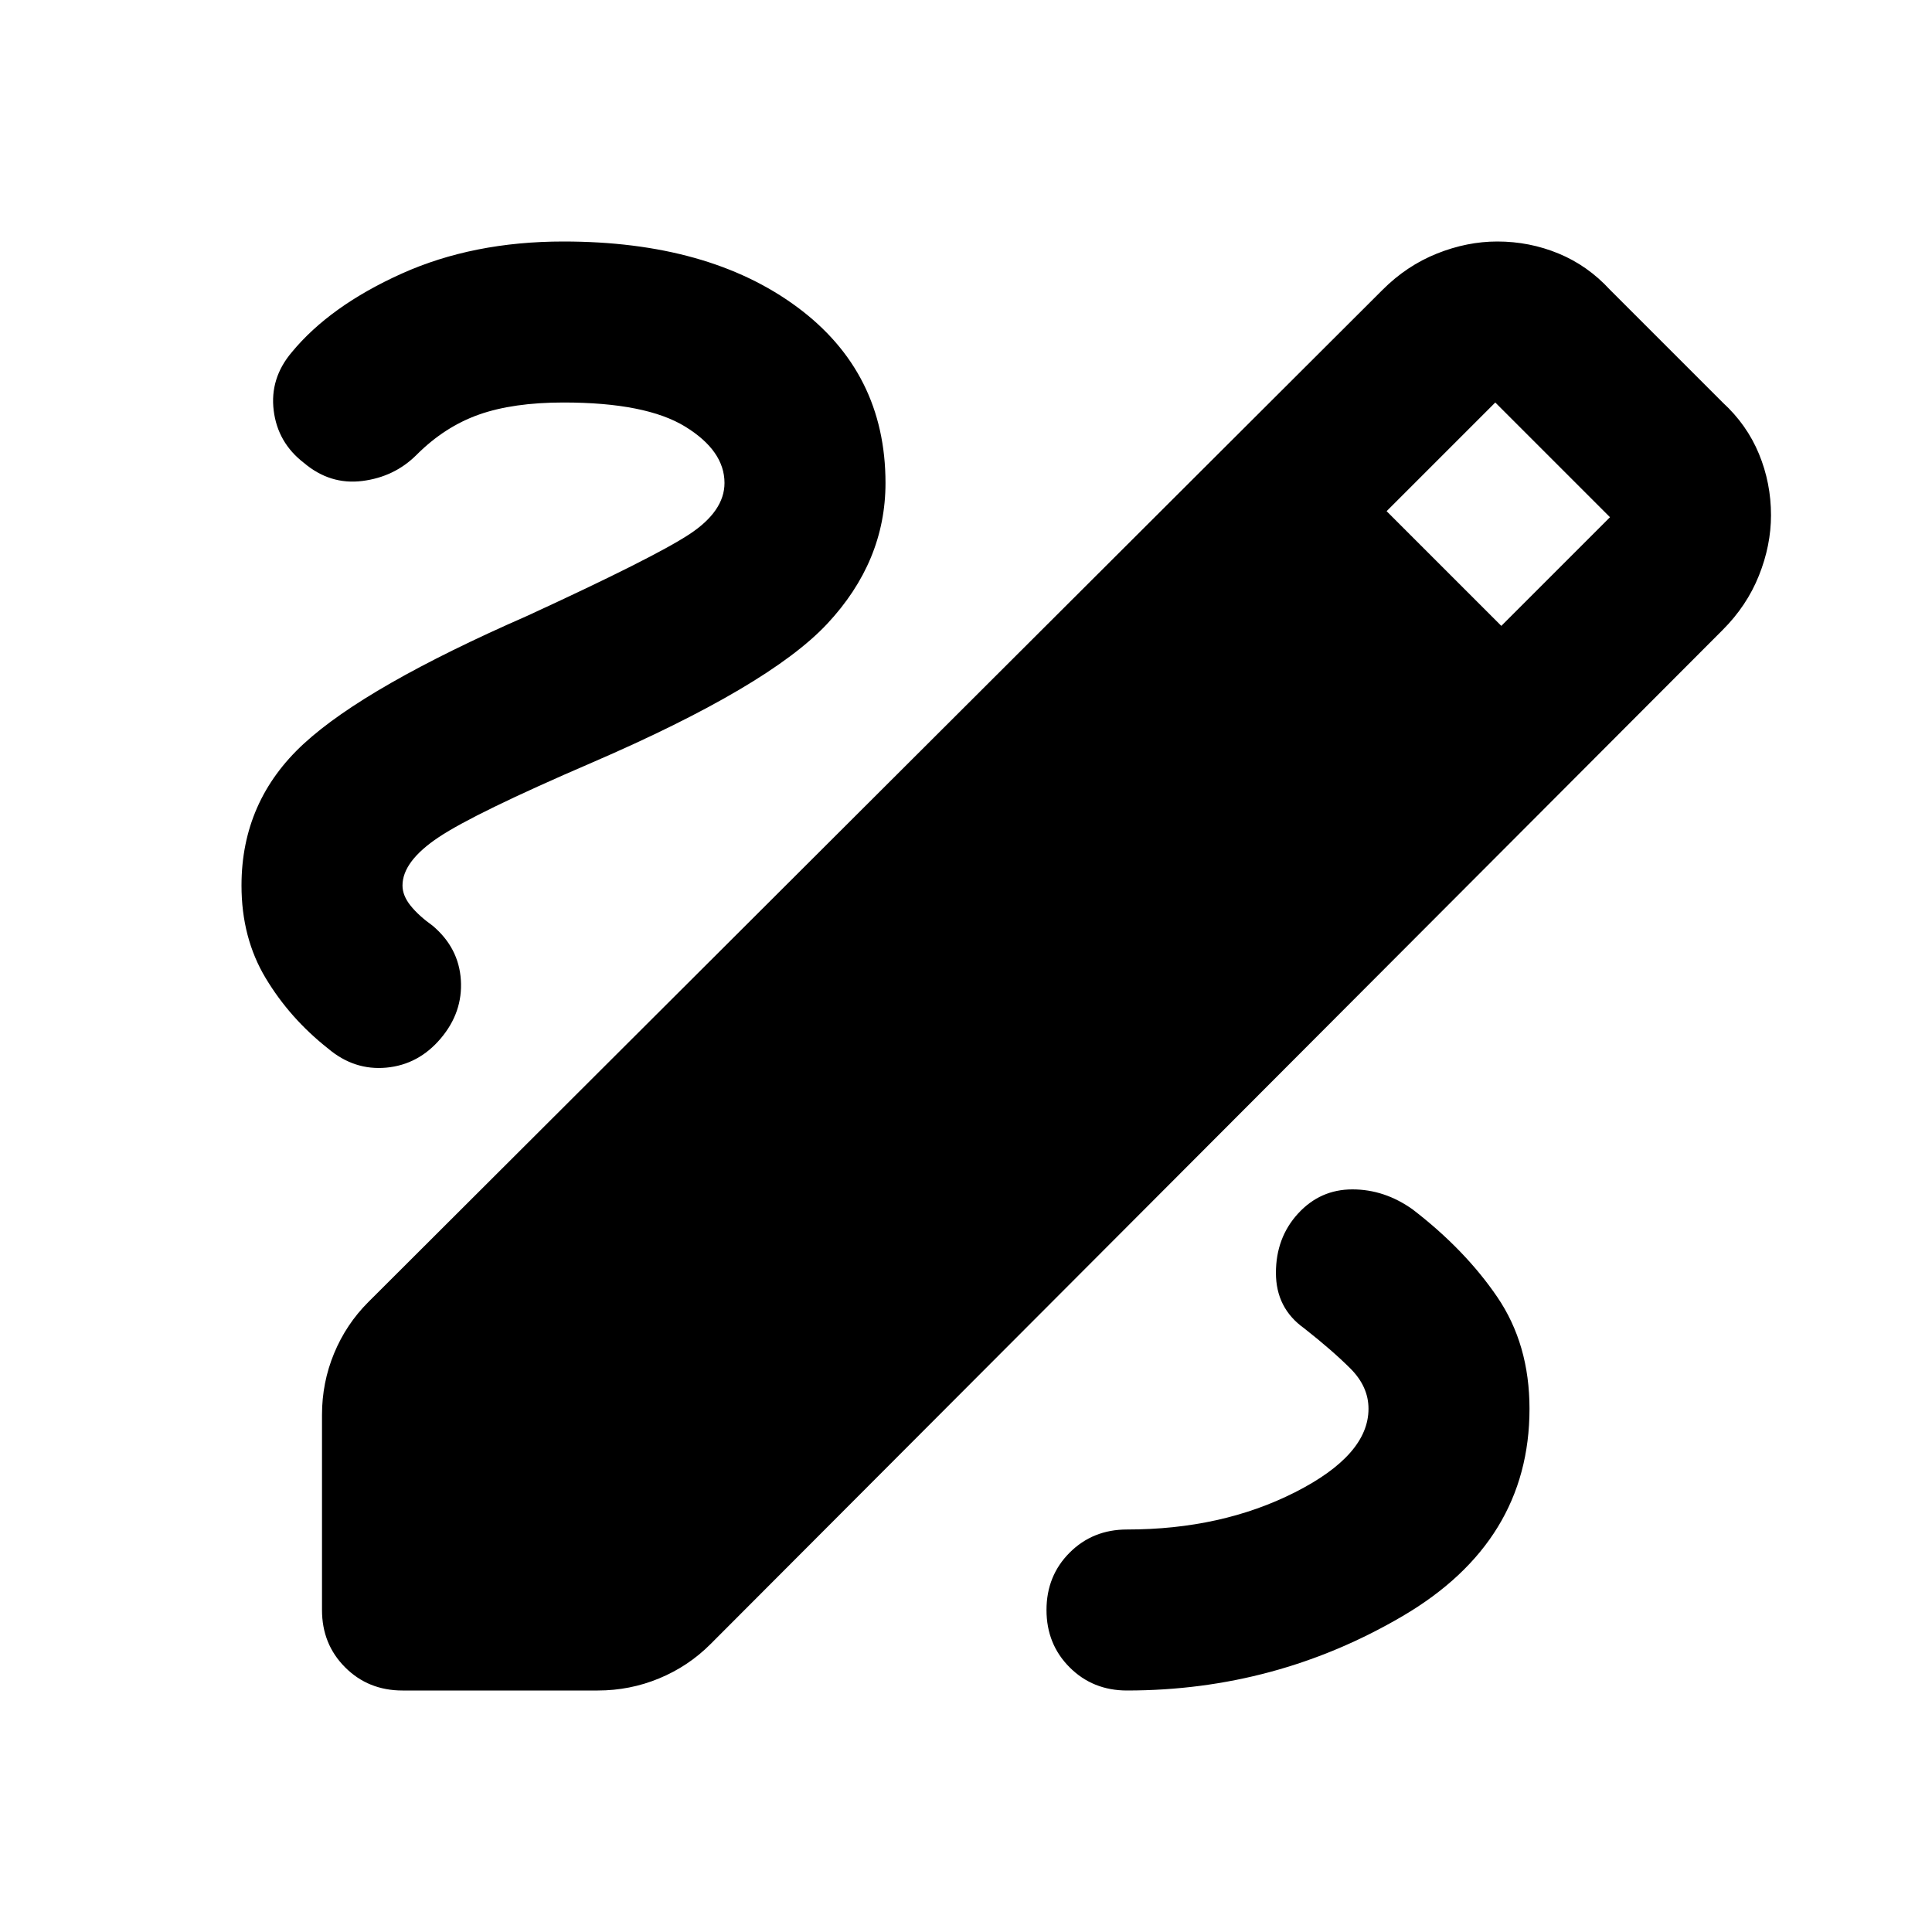
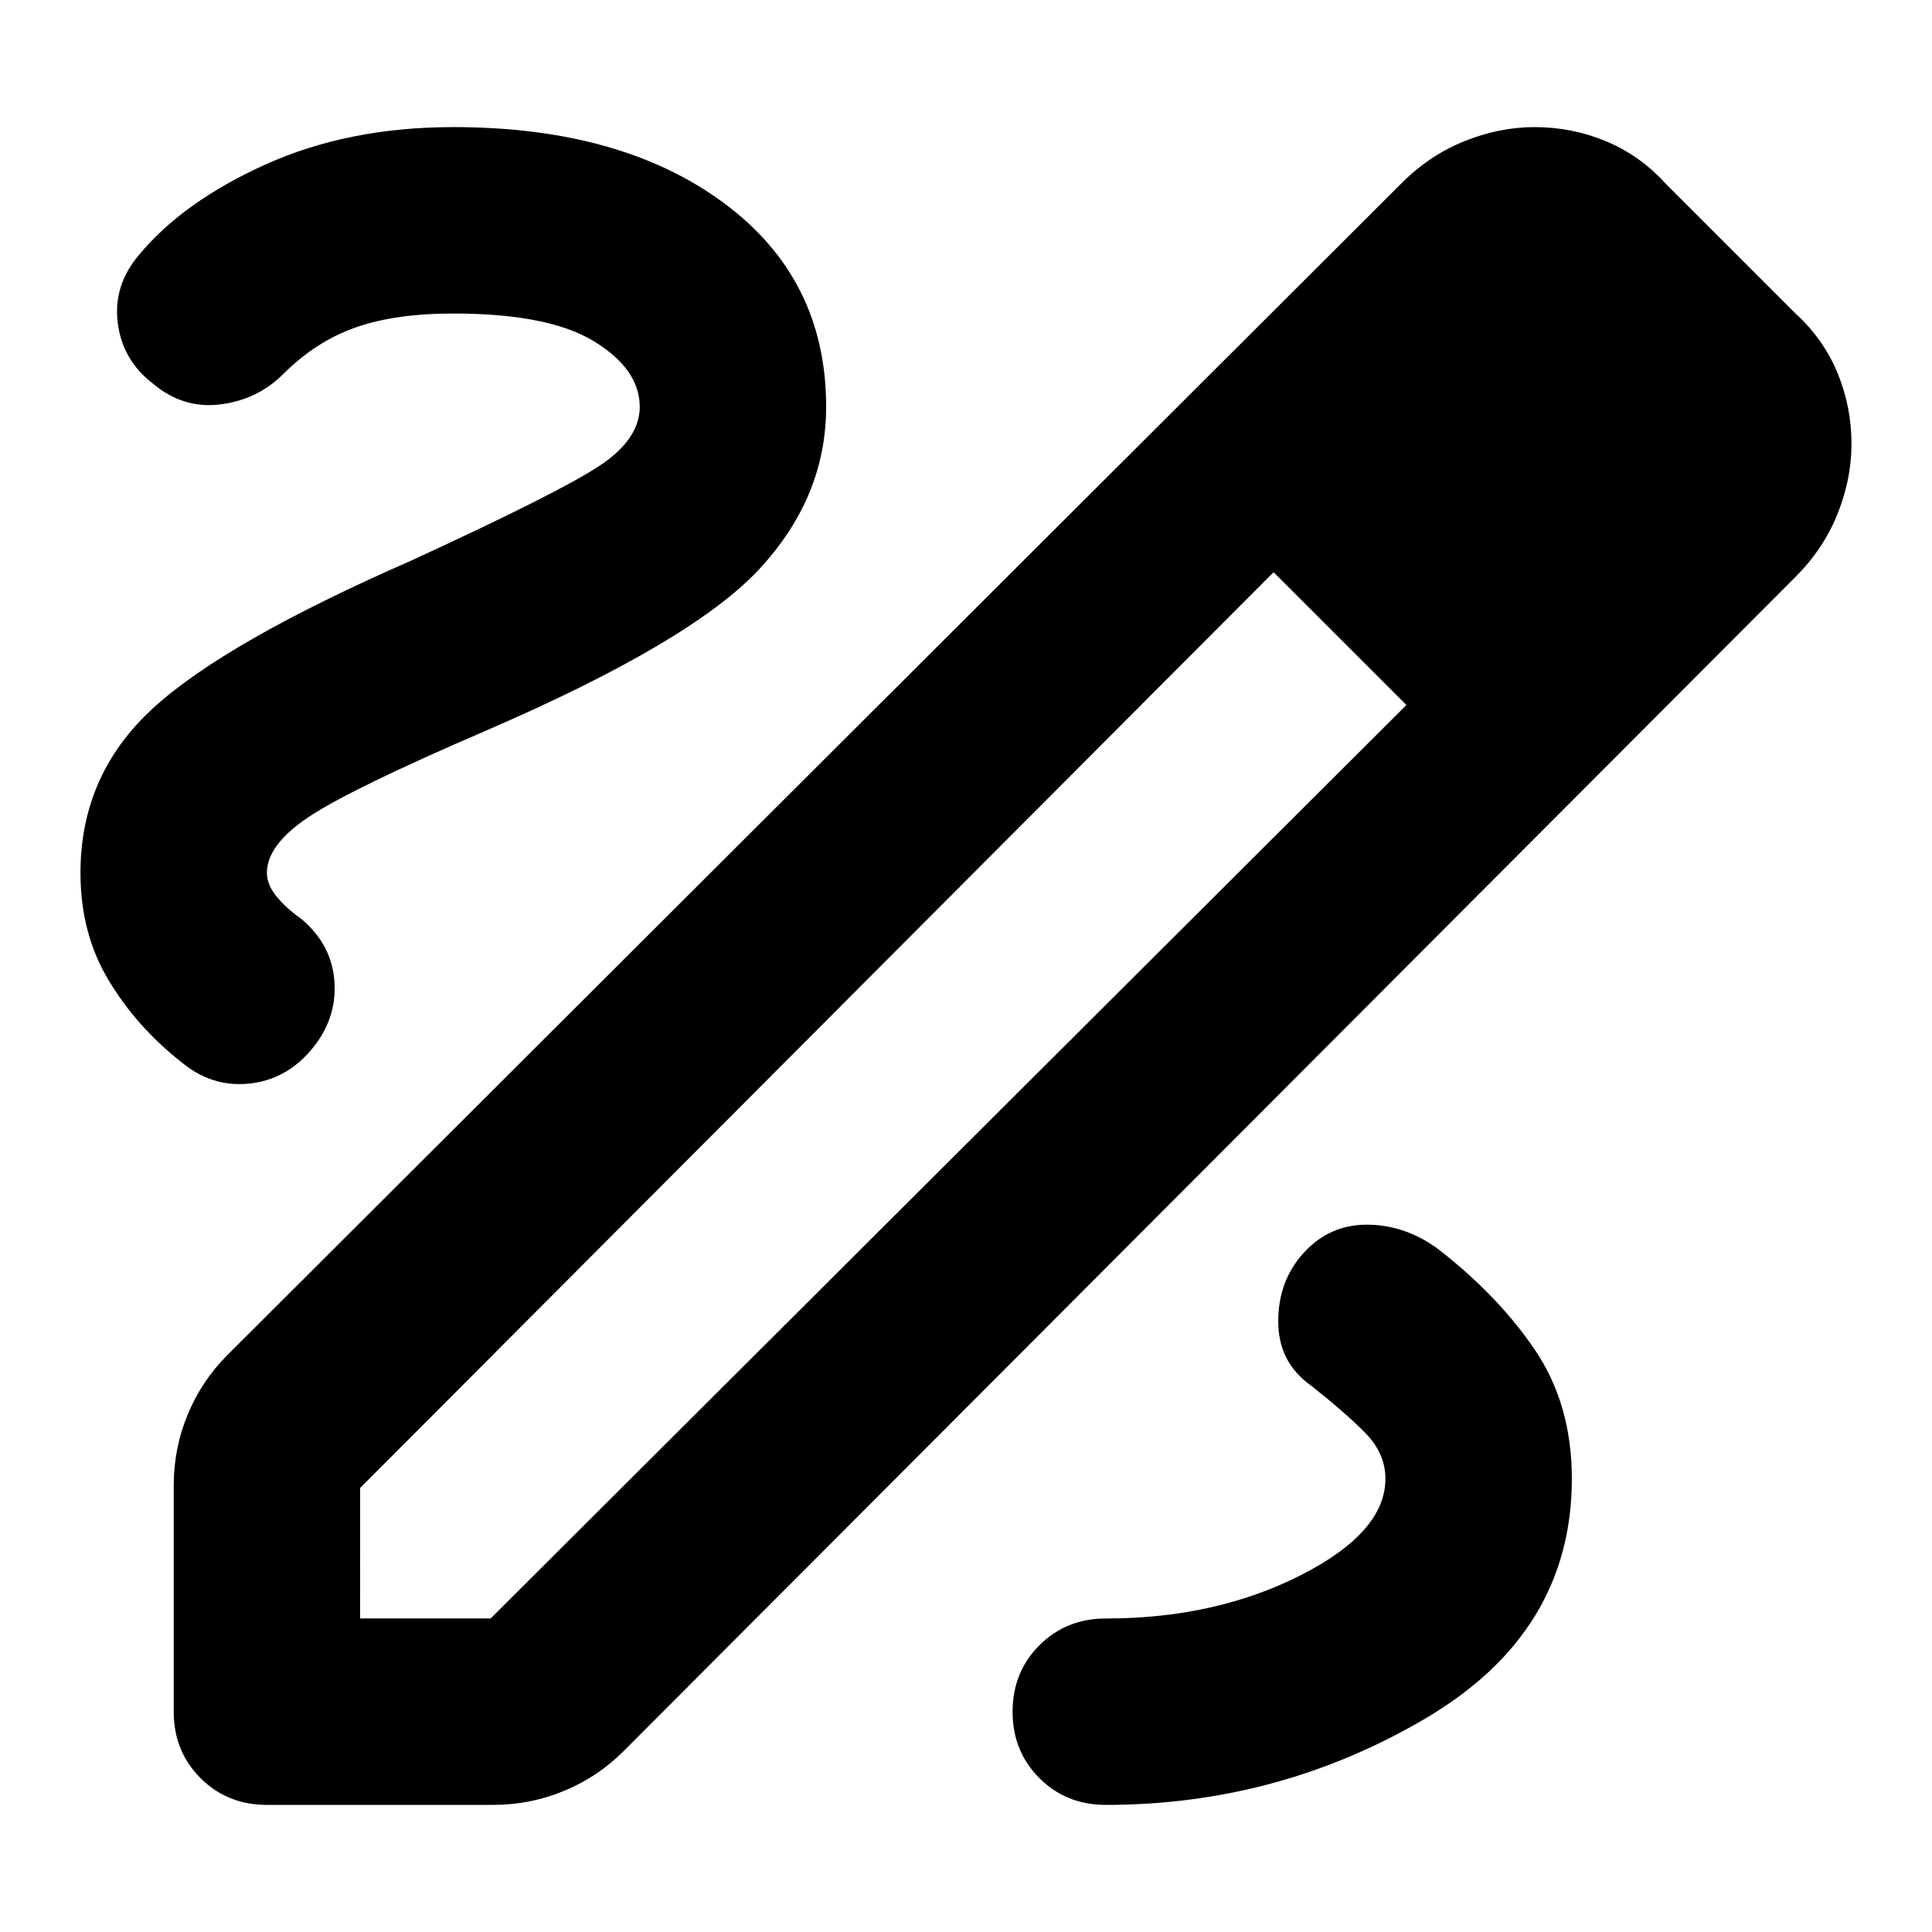
- <svg xmlns="http://www.w3.org/2000/svg" viewBox="0 -960 960 960" fill="currentColor">
-   <path d="M200-120q-17 0-28.5-11.5T160-160v-97q0-16 6-30.5t17-25.5l504-503q12-12 27-18t30-6q16 0 30.5 6t25.5 18l56 56q12 11 18 25.5t6 30.5q0 15-6 30t-18 27L353-143q-11 11-25.5 17t-30.5 6h-97Zm546-529 54-54-57-57-54 54 57 57ZM560-120q74 0 137-37t63-103q0-32-16-55.5T702-359q-14-10-30-10t-27 12q-11 12-11 29.5t14 27.5q14 11 23 20t9 20q0 23-36.5 41.5T560-200q-17 0-28.5 11.5T520-160q0 17 11.5 28.5T560-120ZM360-720q0 14-17.5 25.5T262-654q-80 35-111 63.5T120-520q0 26 12 46t31 35q13 11 29 9.5t27-14.5q11-13 10-29t-14-27q-7-5-11-10t-4-10q0-12 18-24t76-37q88-38 117-69t29-70q0-55-44-87.5T280-840q-45 0-80.5 16T145-785q-11 13-9 29t15 26q13 11 29 9t27-13q14-14 31-20t42-6q41 0 60.5 12t19.5 28Z" />
+ <svg xmlns="http://www.w3.org/2000/svg" fill="currentColor" version="1.1" viewBox="0 -960 960 960">
+   <path d="m132.63-63.158q-19.684 0-33-13.316t-13.316-33v-112.32q0-18.526 6.947-35.316 6.947-16.789 19.684-29.526l583.58-582.42q13.895-13.895 31.263-20.842t34.737-6.947q18.526 0 35.316 6.947 16.789 6.947 29.526 20.842l64.842 64.842q13.895 12.737 20.842 29.526 6.947 16.789 6.947 35.316 0 17.368-6.947 34.737t-20.842 31.263l-582.42 583.58q-12.737 12.737-29.526 19.684-16.789 6.947-35.316 6.947zm46.316-92.632h64.842l455.05-453.89-32.421-33.579-33.579-32.421-453.89 455.05zm648.42-582.42-66-66zm-160.95 94.947-33.579-32.421 66 66zm-116.95 580.11q85.684 0 158.63-42.842 72.947-42.842 72.947-119.26 0-37.053-18.526-64.263-18.526-27.211-48.632-50.368-16.211-11.579-34.737-11.579-18.526 0-31.263 13.895-12.737 13.895-12.737 34.158t16.211 31.842q16.211 12.737 26.632 23.158 10.421 10.421 10.421 23.158 0 26.632-42.263 48.053-42.263 21.421-96.684 21.421-19.684 0-33 13.316t-13.316 33q0 19.684 13.316 33t33 13.316zm-231.58-694.74q0 16.211-20.263 29.526t-93.211 46.895q-92.632 40.526-128.53 73.526-35.895 33-35.895 81.632 0 30.105 13.895 53.263 13.895 23.158 35.895 40.526 15.053 12.737 33.579 11 18.526-1.737 31.263-16.789 12.737-15.053 11.579-33.579-1.158-18.526-16.211-31.263-8.105-5.79-12.737-11.579-4.632-5.79-4.632-11.579 0-13.895 20.842-27.789 20.842-13.895 88-42.842 101.89-44 135.47-79.895t33.579-81.053q0-63.684-50.947-101.32t-134.32-37.632q-52.105 0-93.211 18.526-41.105 18.526-63.105 45.158-12.737 15.053-10.421 33.579 2.316 18.526 17.368 30.105 15.053 12.737 33.579 10.421 18.526-2.316 31.263-15.053 16.211-16.211 35.895-23.158t48.632-6.947q47.474 0 70.053 13.895 22.579 13.895 22.579 32.421z" />
</svg>
